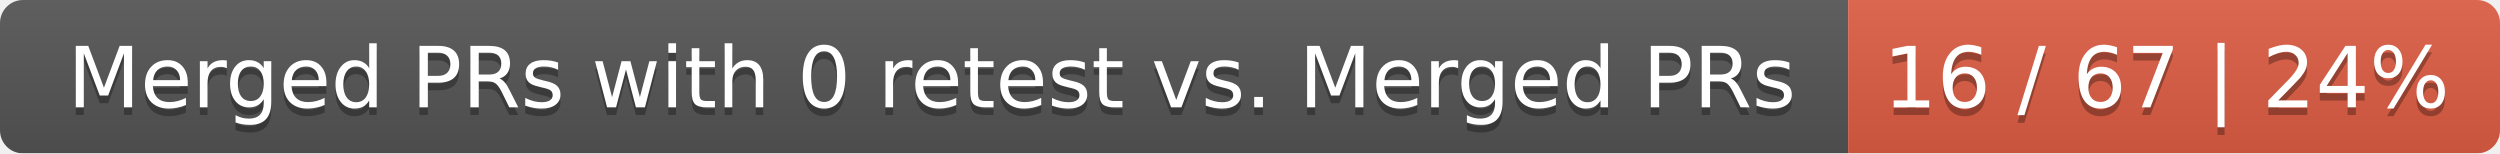
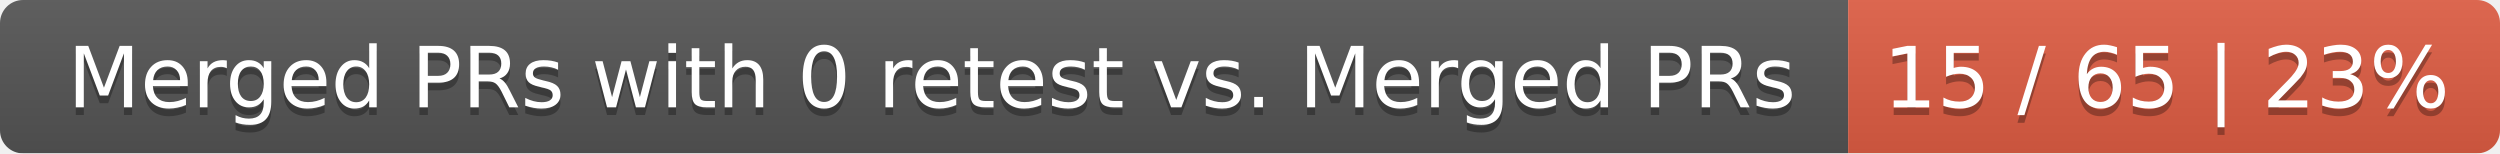
<svg xmlns="http://www.w3.org/2000/svg" width="326" height="20">
  <linearGradient id="smooth" x2="0" y2="100%">
    <stop offset="0" stop-color="#bbb" stop-opacity=".1" />
    <stop offset="1" stop-opacity=".1" />
  </linearGradient>
  <mask id="round">
    <rect width="326" height="20" rx="3" fill="#fff" />
  </mask>
  <g mask="url(#round)">
    <rect width="241" height="20" fill="#555" />
    <rect x="241" width="85" height="20" fill="#e05d44" />
    <rect width="326" height="20" fill="url(#smooth)" />
  </g>
  <g fill="#fff" text-anchor="middle" font-family="DejaVu Sans,Verdana,Geneva,sans-serif" font-size="11">
    <text x="121.5" y="15" fill="#010101" fill-opacity=".3">Merged PRs with 0 retest vs. Merged PRs</text>
    <text x="121.5" y="14">Merged PRs with 0 retest vs. Merged PRs</text>
-     <text x="282.5" y="15" fill="#010101" fill-opacity=".3">16 / 67 | 24%</text>
-     <text x="282.5" y="14">16 / 67 | 24%</text>
+     <text x="282.5" y="15" fill="#010101" fill-opacity=".3">15 / 65 | 23%</text>
+     <text x="282.5" y="14">15 / 65 | 23%</text>
  </g>
</svg>
